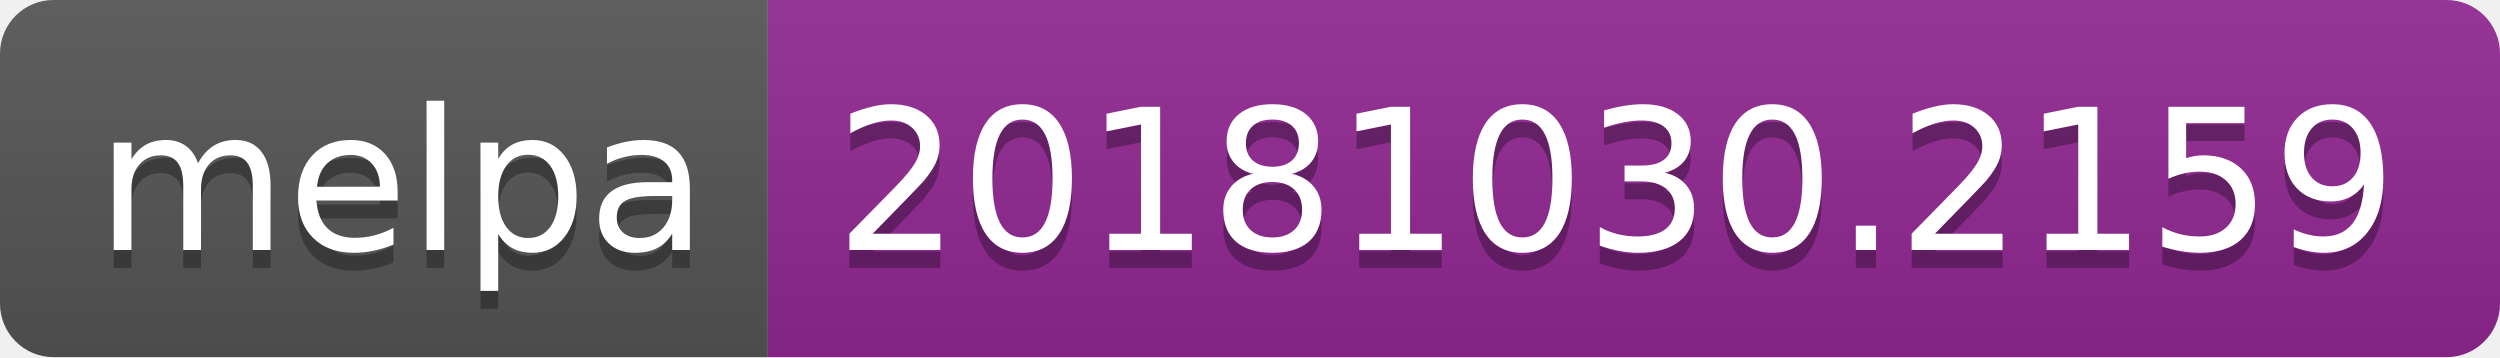
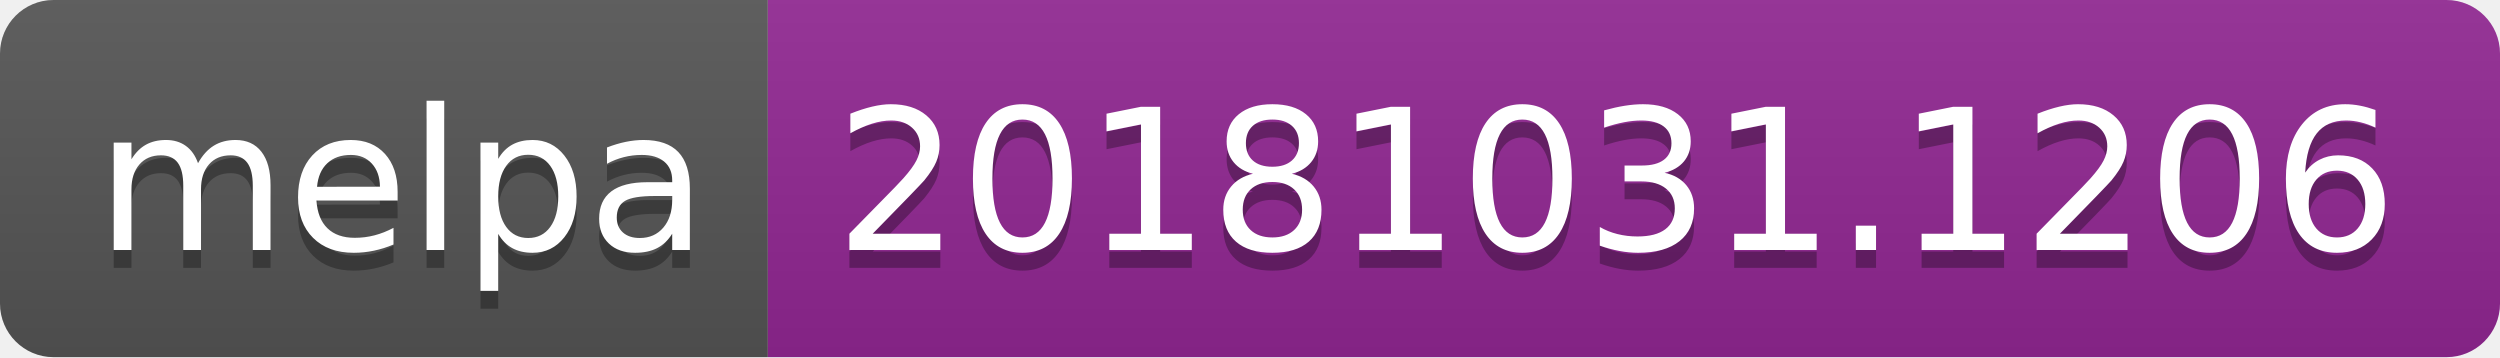
<svg xmlns="http://www.w3.org/2000/svg" width="140" height="20">
  <linearGradient id="b" x2="0" y2="100%">
    <stop offset="0" stop-color="#bbb" stop-opacity=".1" />
    <stop offset="1" stop-opacity=".1" />
  </linearGradient>
  <clipPath id="a">
    <rect width="140" height="20" rx="3" fill="#fff" />
  </clipPath>
  <g clip-path="url(#a)">
    <path fill="#555" d="M0 0h43v20H0z" />
    <path fill="#922793" d="M43 0h97v20H43z" />
    <path fill="url(#b)" d="M0 0h140v20H0z" />
  </g>
  <g fill="#fff" text-anchor="middle" font-family="DejaVu Sans,Verdana,Geneva,sans-serif" font-size="110">
    <text x="225" y="150" fill="#010101" fill-opacity=".3" transform="scale(.1)" textLength="330">melpa</text>
    <text x="225" y="140" transform="scale(.1)" textLength="330">melpa</text>
-     <text x="905" y="150" fill="#010101" fill-opacity=".3" transform="scale(.1)" textLength="870">20181030.2159</text>
-     <text x="905" y="140" transform="scale(.1)" textLength="870">20181030.2159</text>
+     <text x="905" y="150" fill="#010101" fill-opacity=".3" transform="scale(.1)" textLength="870">20181031.1206</text>
+     <text x="905" y="140" transform="scale(.1)" textLength="870">20181031.1206</text>
  </g>
</svg>
